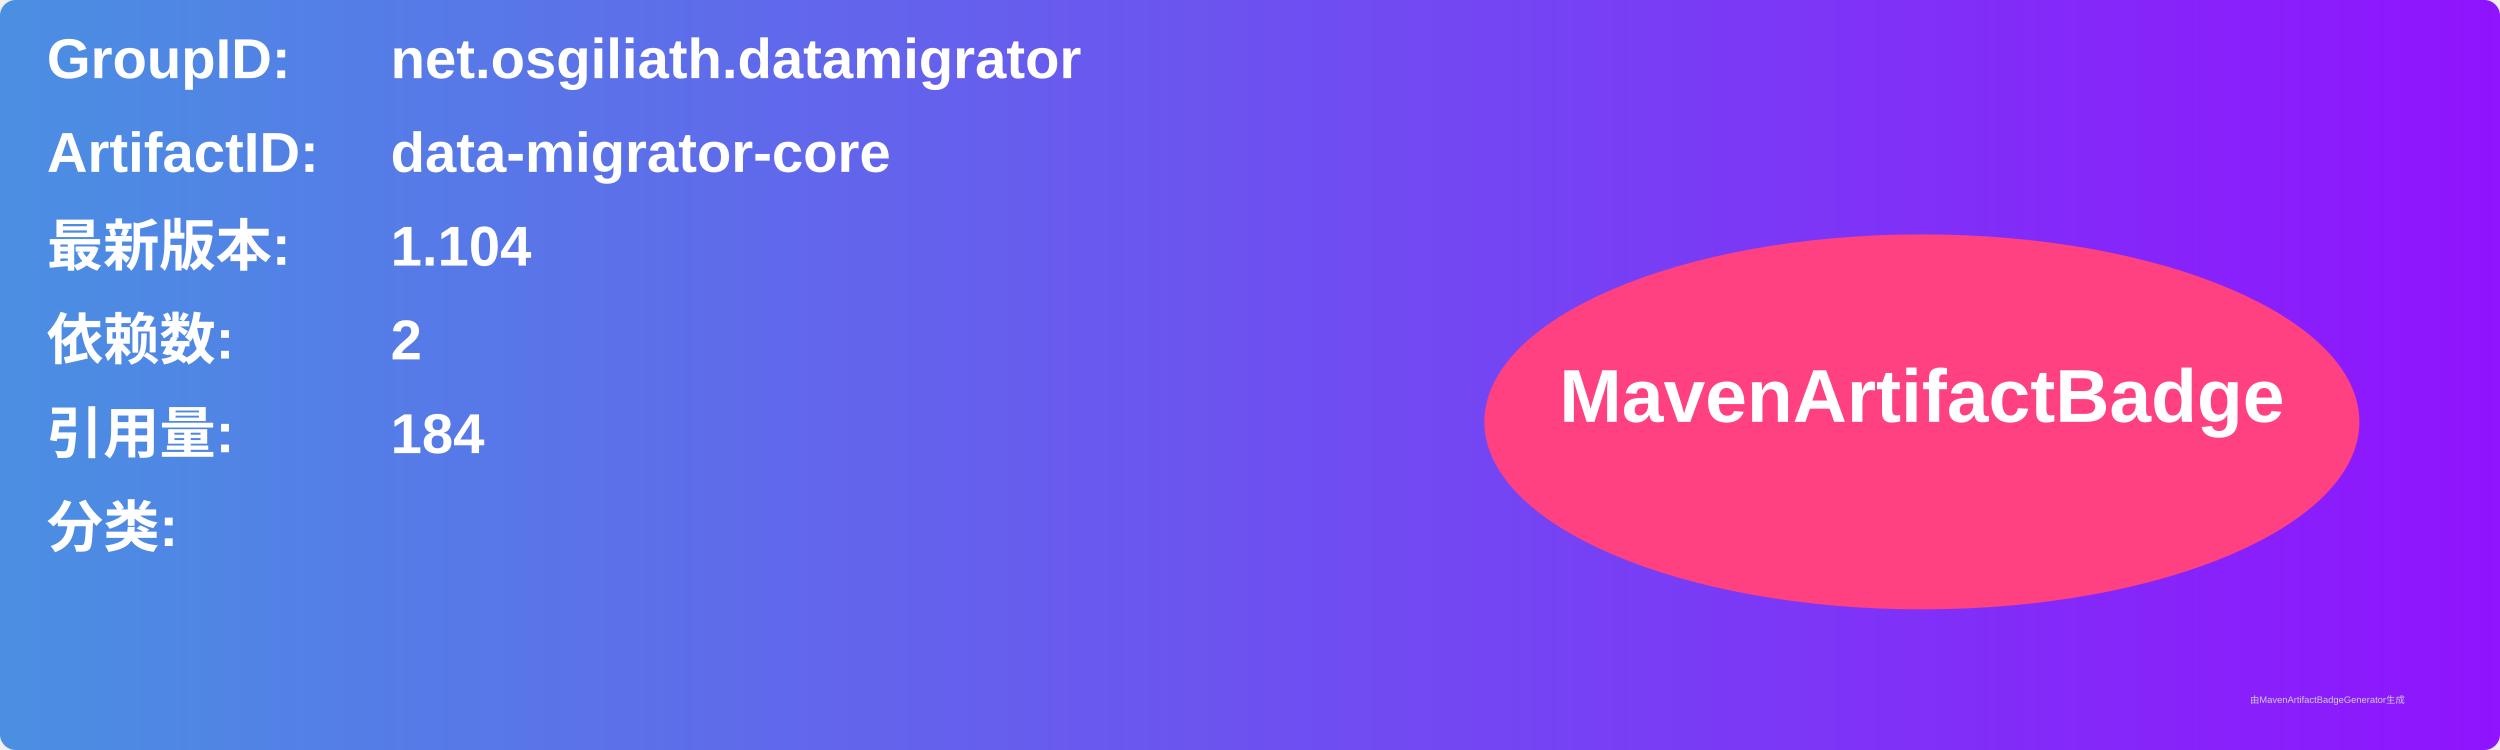
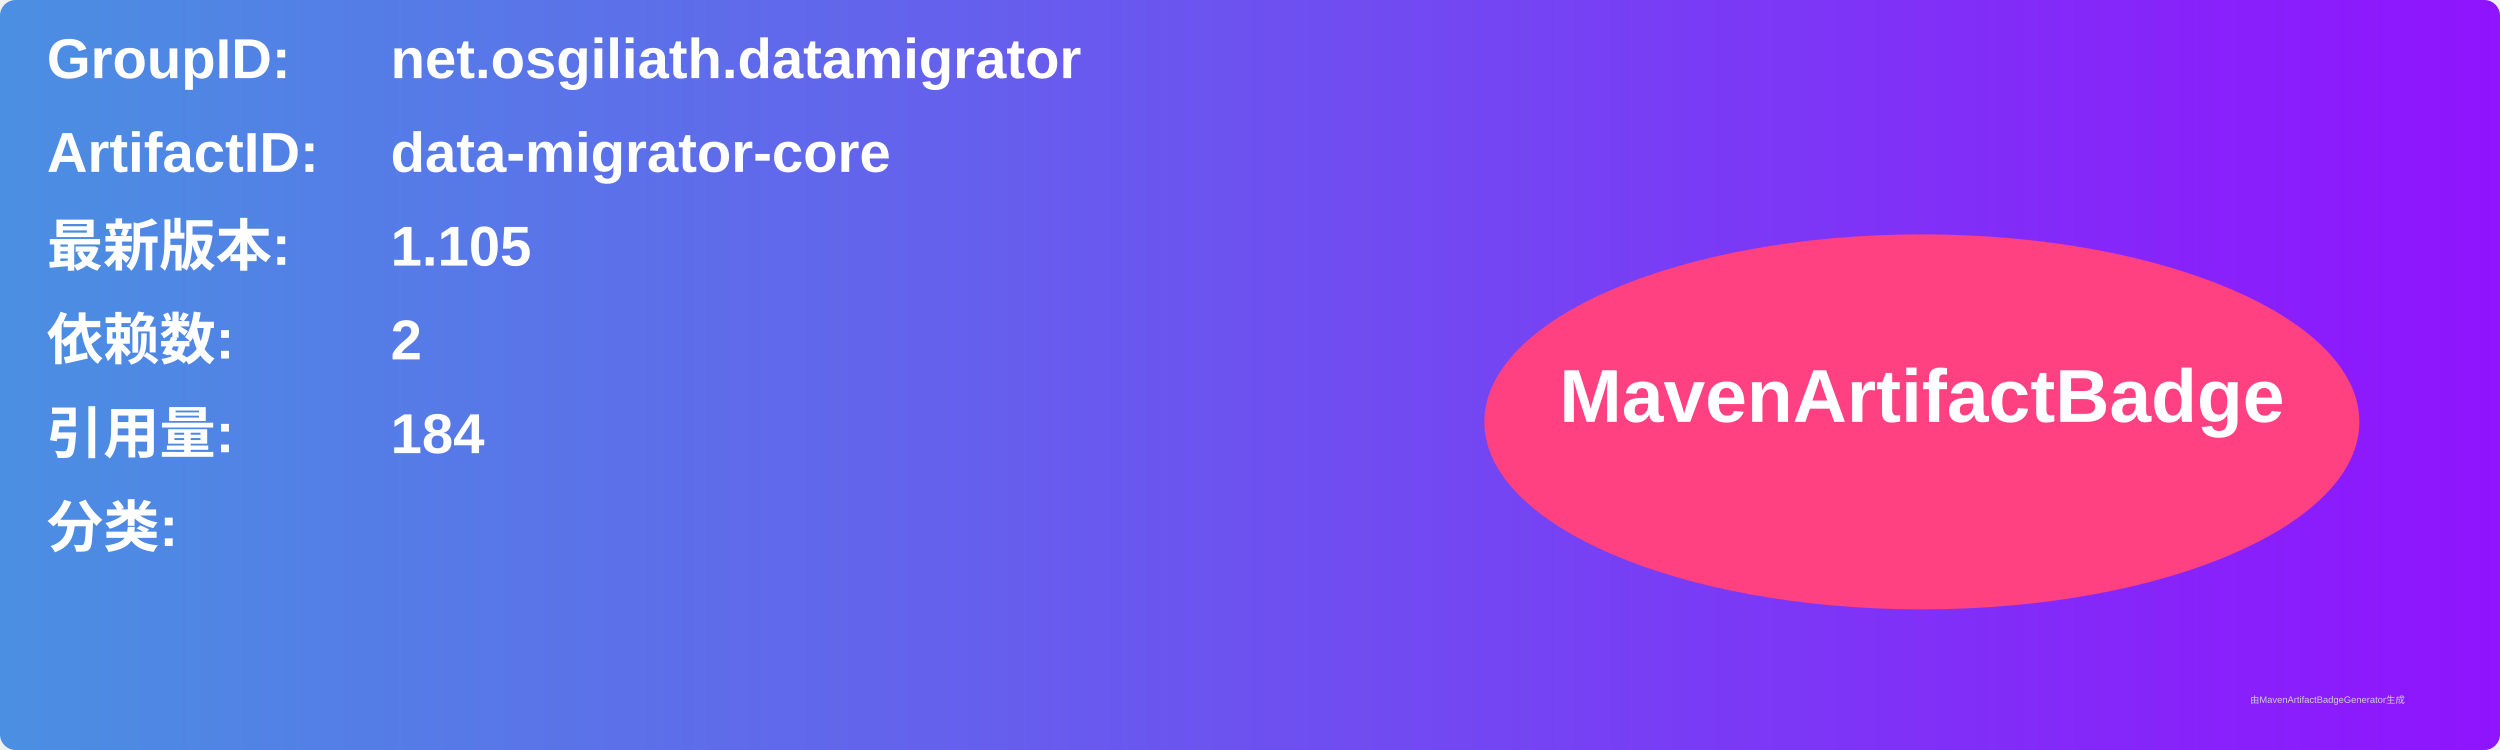
<svg xmlns="http://www.w3.org/2000/svg" width="800" height="240" viewBox="0 0 800 240">
  <linearGradient id="grad" x1="0%" y1="0%" x2="100%" y2="0%">
    <stop offset="0%" stop-color="#4a90e2" />
    <stop offset="100%" stop-color="#9013fe" />
  </linearGradient>
  <rect width="100%" height="100%" rx="5" ry="5" fill="url(#grad)" />
  <g transform="translate(15, 15)">
    <text x="0" y="10" font-family="Arial" font-size="18" fill="white" font-weight="bold" width="260">GroupID:</text>
    <text x="110" y="10" font-family="Arial" font-size="18" fill="white" font-weight="bold" width="460">net.osgiliath.datamigrator</text>
    <text x="0" y="40" font-family="Arial" font-size="18" fill="white" font-weight="bold" width="260">ArtifactID:</text>
    <text x="110" y="40" font-family="Arial" font-size="18" fill="white" font-weight="bold" width="460">data-migrator-core</text>
    <text x="0" y="70" font-family="Arial" font-size="18" fill="white" font-weight="bold">最新版本:</text>
    <text x="110" y="70" font-family="Arial" font-size="18" fill="white" font-weight="bold">
-       <tspan font-weight="bold">1.104</tspan>
+       <tspan font-weight="bold">1.105</tspan>
    </text>
    <text x="0" y="100" font-family="Arial" font-size="18" fill="white" font-weight="bold">依赖数: </text>
    <text x="110" y="100" font-family="Arial" font-size="18" fill="white">
      <tspan font-weight="bold">2</tspan>
    </text>
    <text x="0" y="130" font-family="Arial" font-size="18" fill="white" font-weight="bold">引用量: </text>
    <text x="110" y="130" font-family="Arial" font-size="18" fill="white">
      <tspan font-weight="bold">184</tspan>
    </text>
    <text x="0" y="160" font-family="Arial" font-size="18" fill="white" font-weight="bold">分类:</text>
    <text x="10" y="190" font-family="Arial" font-size="10" fill="white">
      <tspan font-weight="bold" />
    </text>
    <ellipse cx="600" cy="120" rx="140" ry="60" fill="#ff4081" />
    <text x="600" y="120" text-anchor="middle" font-family="Arial" font-size="24" fill="white" font-weight="bold">MavenArtifactBadge</text>
  </g>
  <text x="720" y="225" font-family="Arial" font-size="3" fill="#d0d0d0">由MavenArtifactBadgeGenerator生成</text>
</svg>
